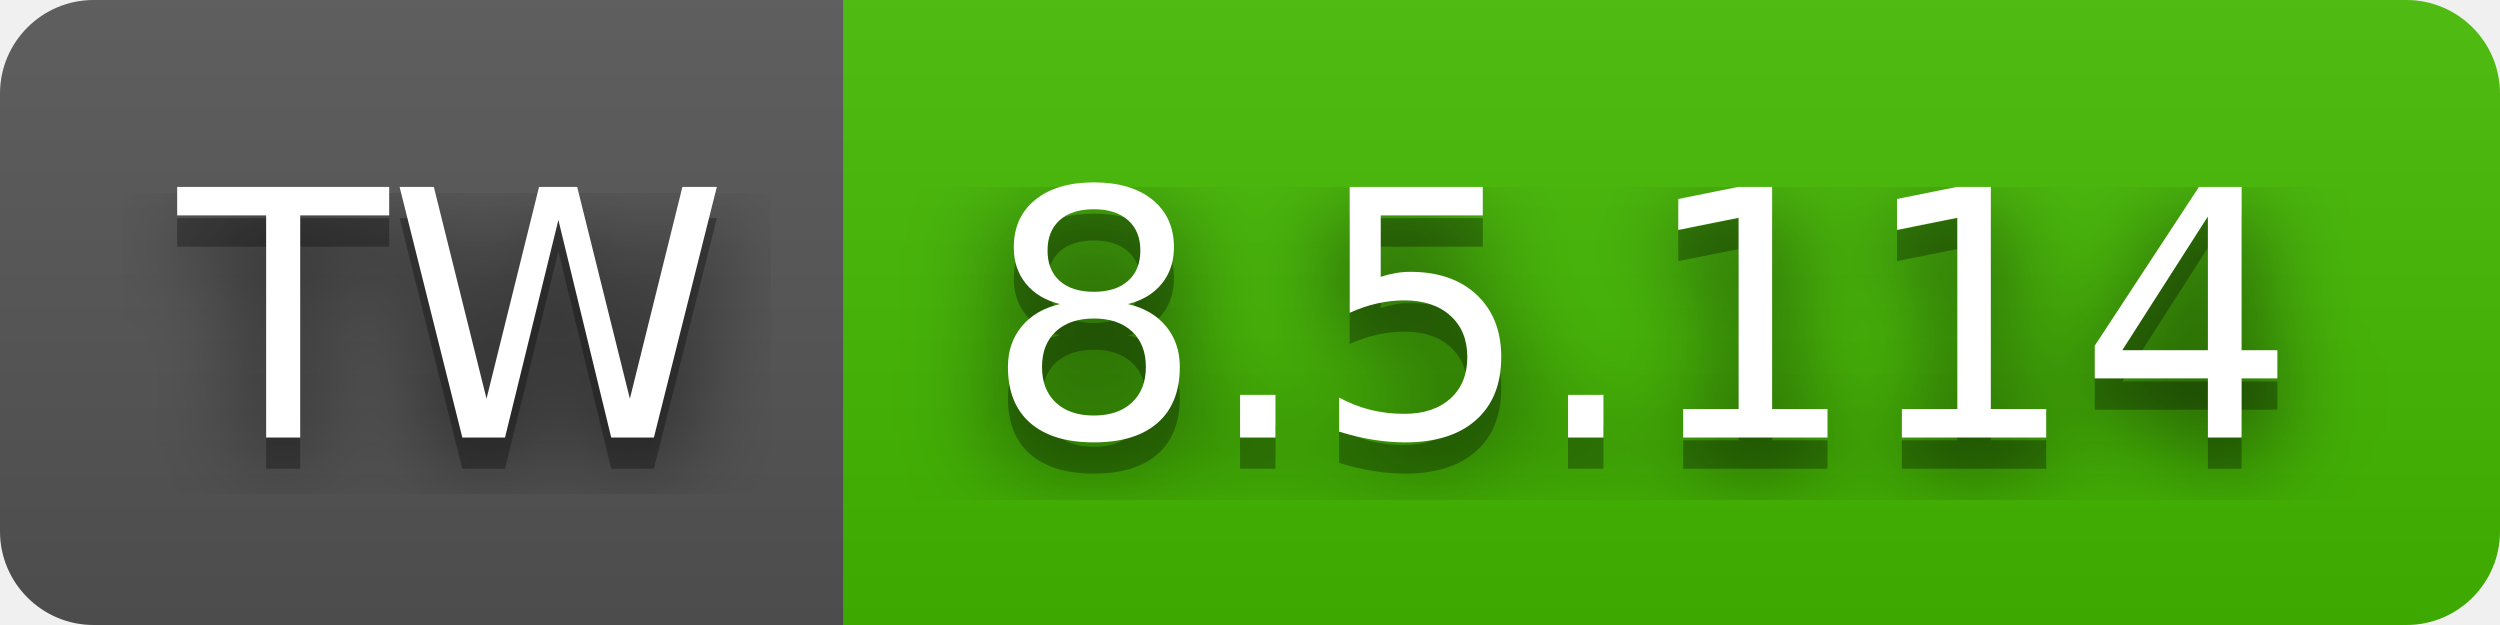
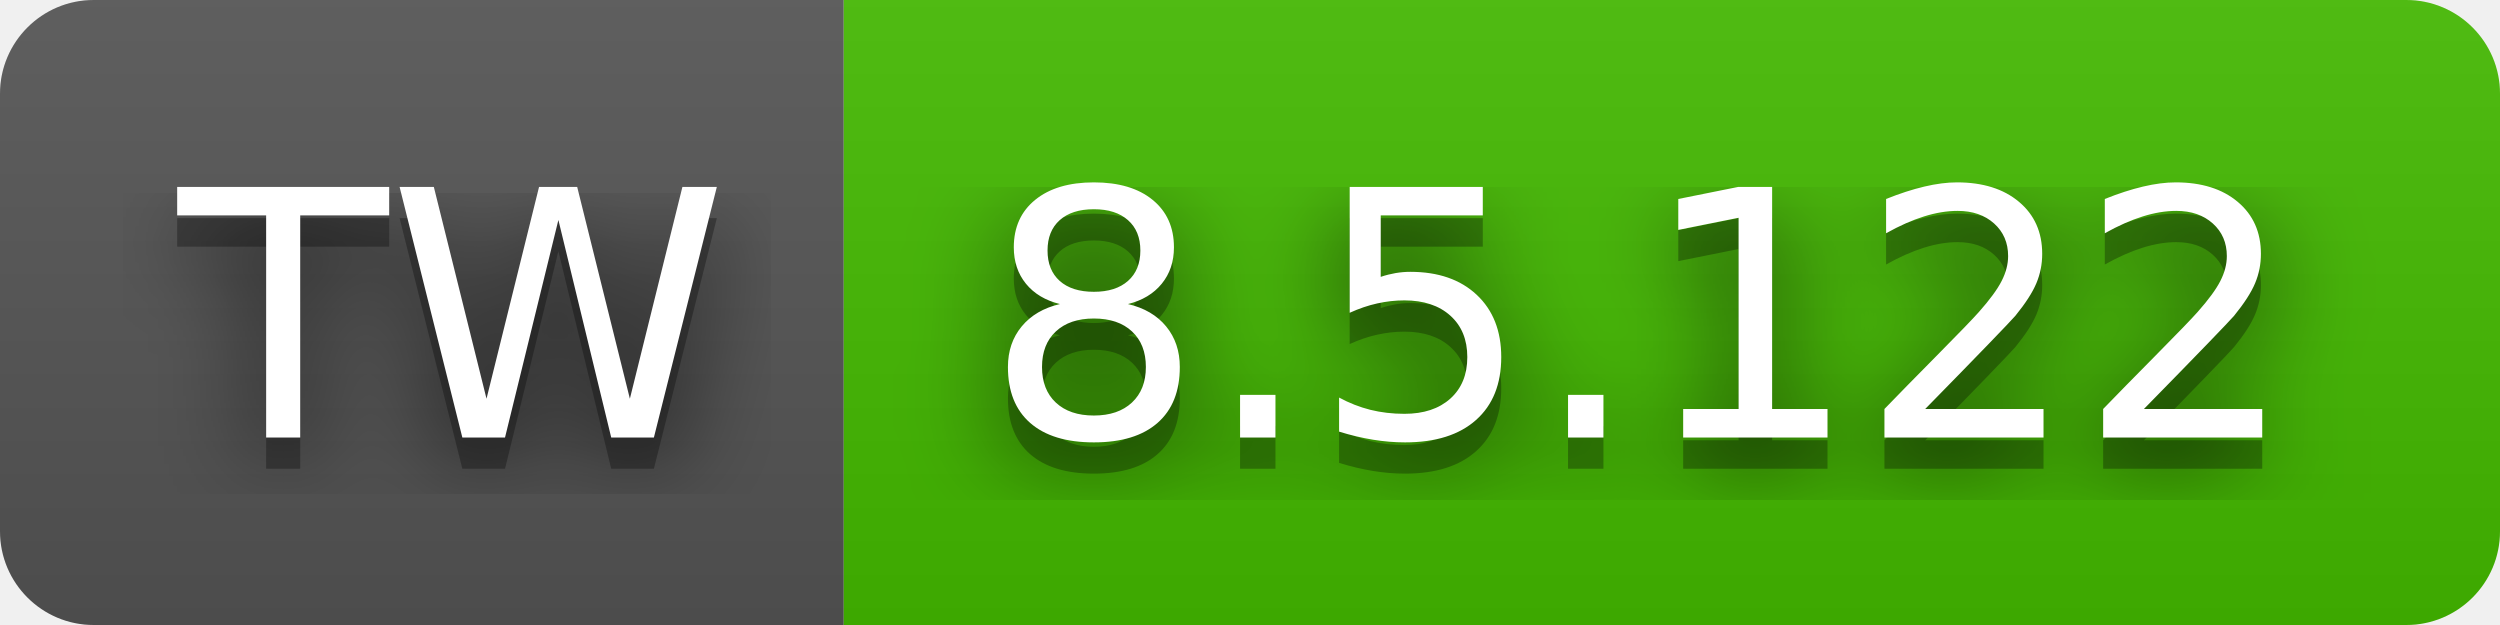
- <svg xmlns="http://www.w3.org/2000/svg" width="80" height="20" role="img" aria-label="TW: 8.5.114">
+ <svg xmlns="http://www.w3.org/2000/svg" width="80" height="20" role="img" aria-label="TW: 8.5.122">
  <filter id="blur">
    <feGaussianBlur stdDeviation="16" />
  </filter>
  <linearGradient id="s" x2="0" y2="100%">
    <stop offset="0" stop-color="#bbb" stop-opacity=".1" />
    <stop offset="1" stop-opacity=".1" />
  </linearGradient>
  <clipPath id="r">
    <rect width="80" height="20" rx="3" />
  </clipPath>
  <g clip-path="url(#r)">
    <rect width="27" height="20" fill="#555" />
    <rect x="27" width="53" height="20" fill="#4b0" />
    <rect width="80" height="20" fill="url(#s)" />
  </g>
  <g fill="#fff" text-anchor="middle" font-family="Verdana,Geneva,DejaVu Sans,sans-serif" text-rendering="geometricPrecision" font-size="110">
    <g transform="scale(.1)">
      <g aria-hidden="true" fill="#010101">
        <text x="145" y="150" fill-opacity=".8" filter="url(#blur)" textLength="170">TW</text>
        <text x="145" y="150" fill-opacity=".3" textLength="170">TW</text>
      </g>
      <text x="145" y="140" textLength="170">TW</text>
    </g>
    <g transform="scale(.1)">
      <g aria-hidden="true" fill="#010101">
-         <text x="525" y="150" fill-opacity=".8" filter="url(#blur)" textLength="430">8.5.114</text>
-         <text x="525" y="150" fill-opacity=".3" textLength="430">8.5.114</text>
+         <text x="525" y="150" fill-opacity=".8" filter="url(#blur)" textLength="430">8.5.122</text>
+         <text x="525" y="150" fill-opacity=".3" textLength="430">8.5.122</text>
      </g>
-       <text x="525" y="140" textLength="430">8.5.114</text>
+       <text x="525" y="140" textLength="430">8.5.122</text>
    </g>
  </g>
</svg>
